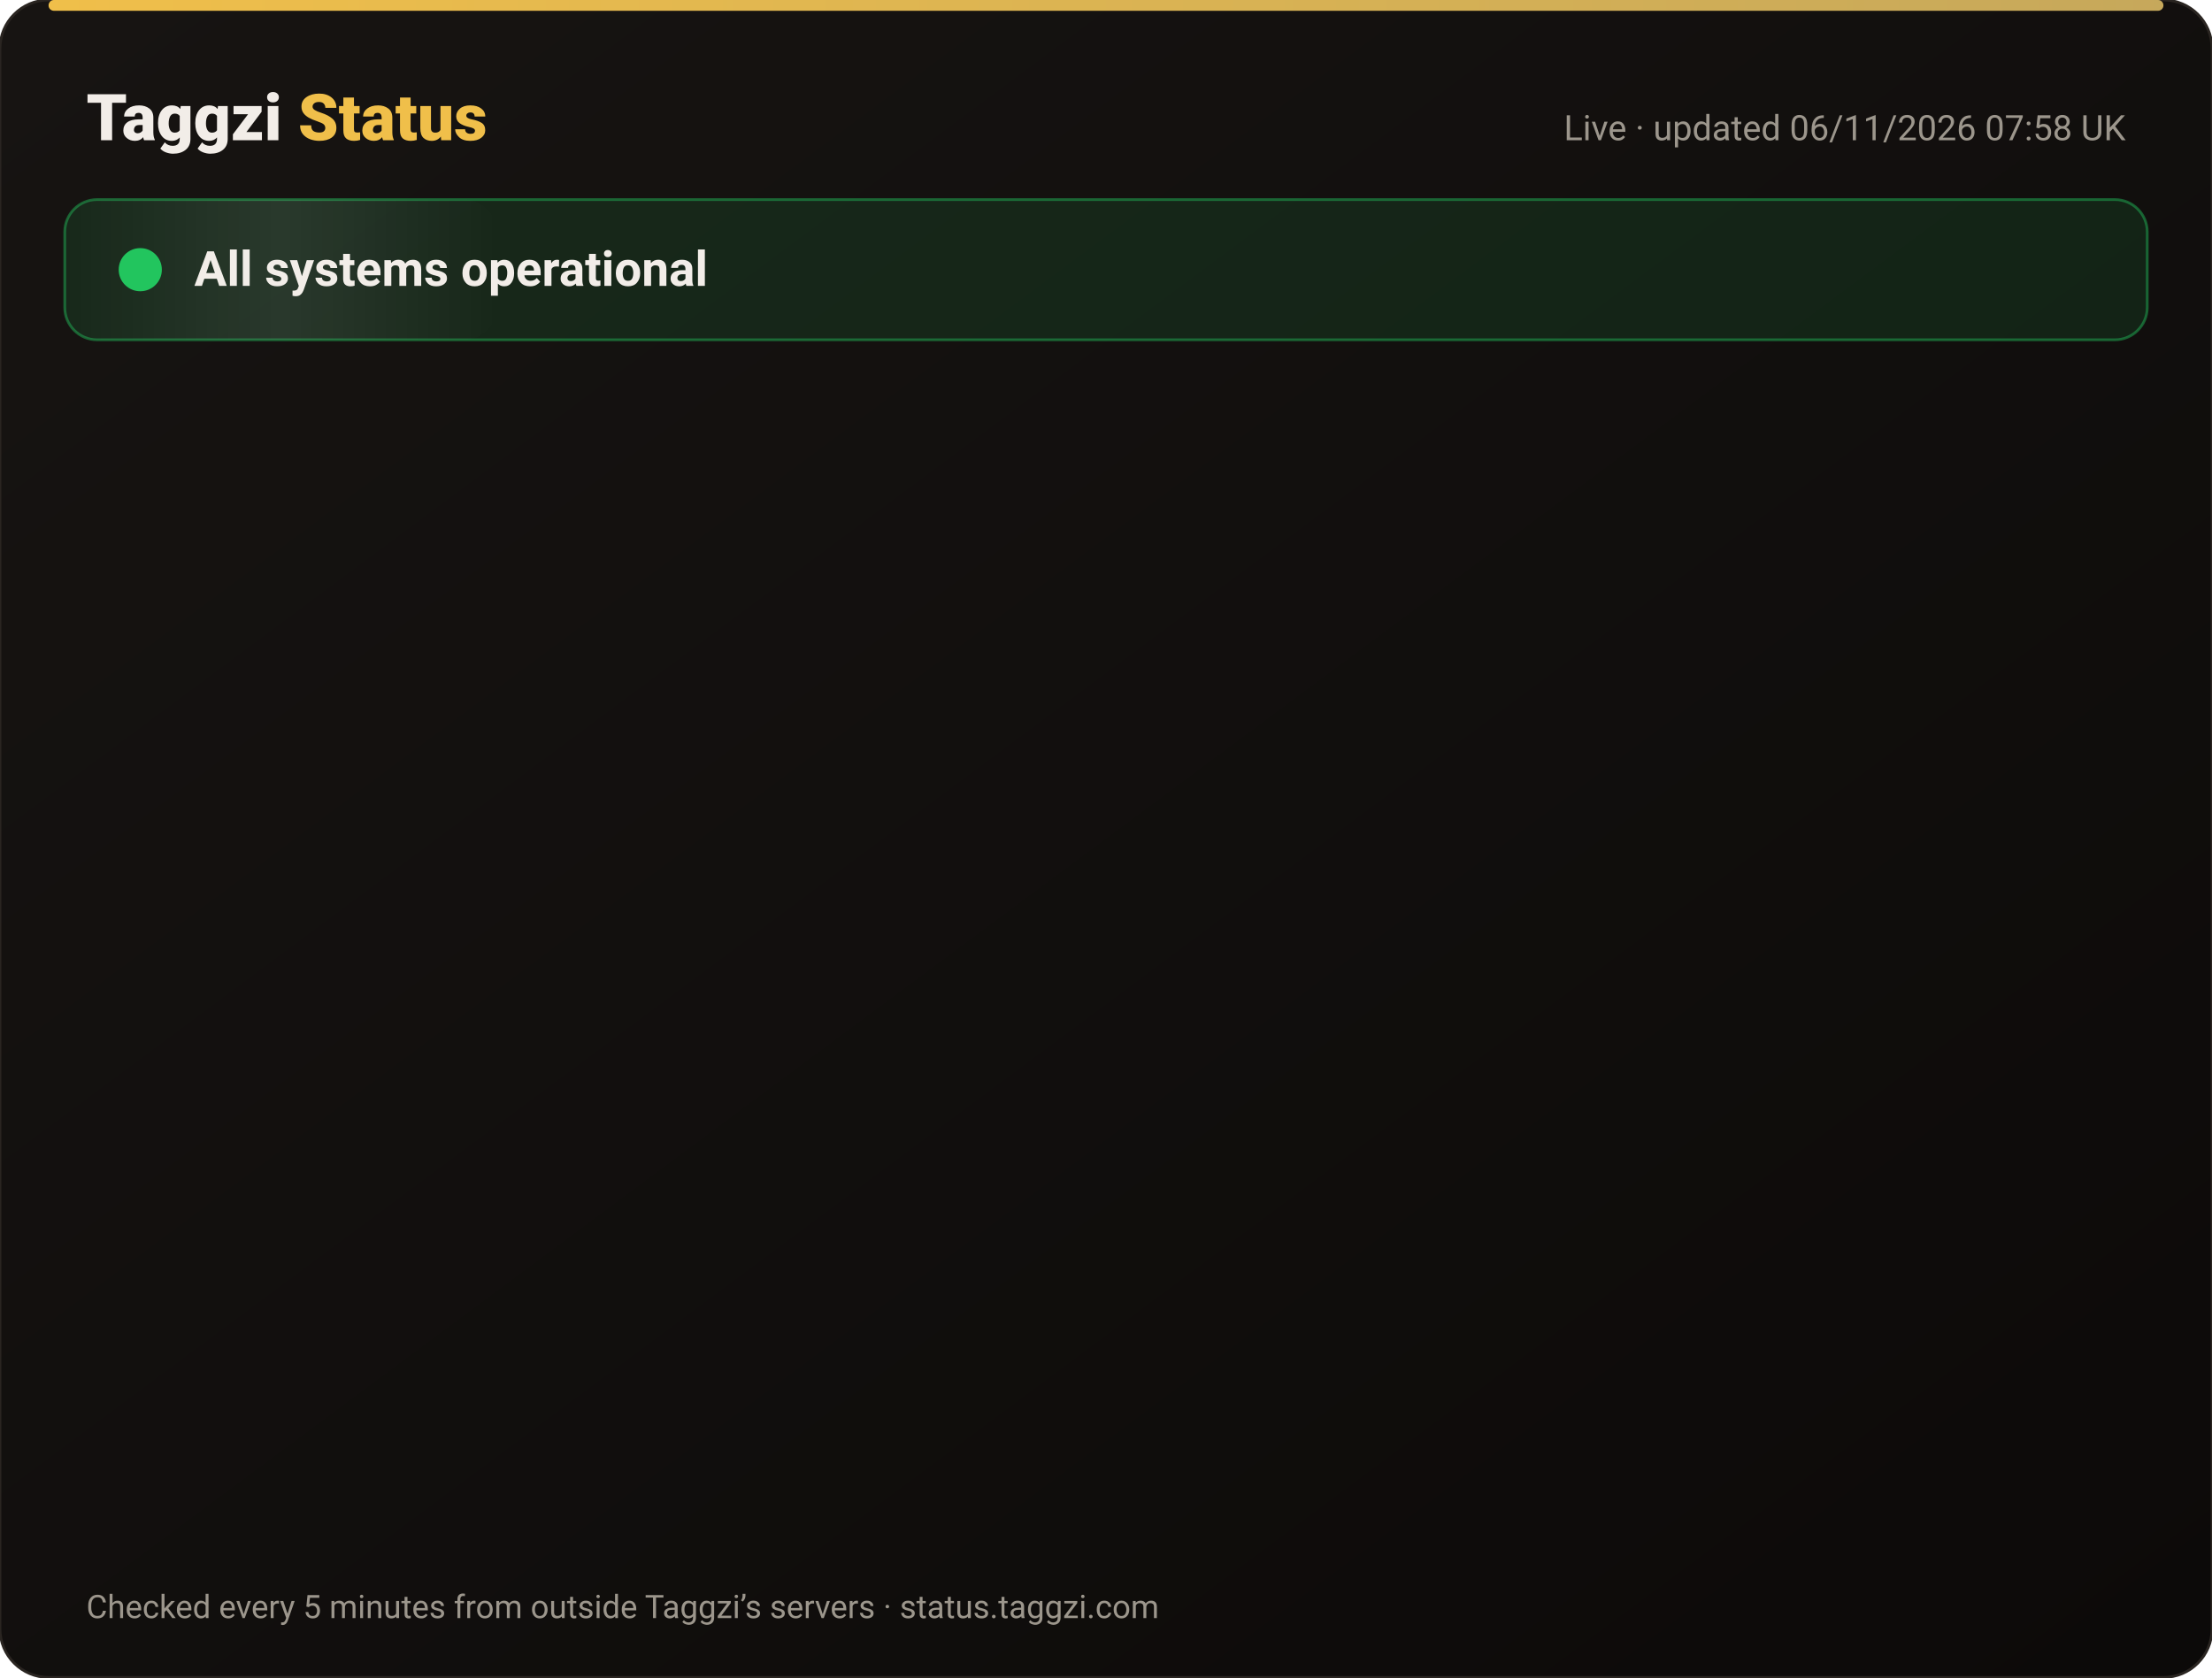
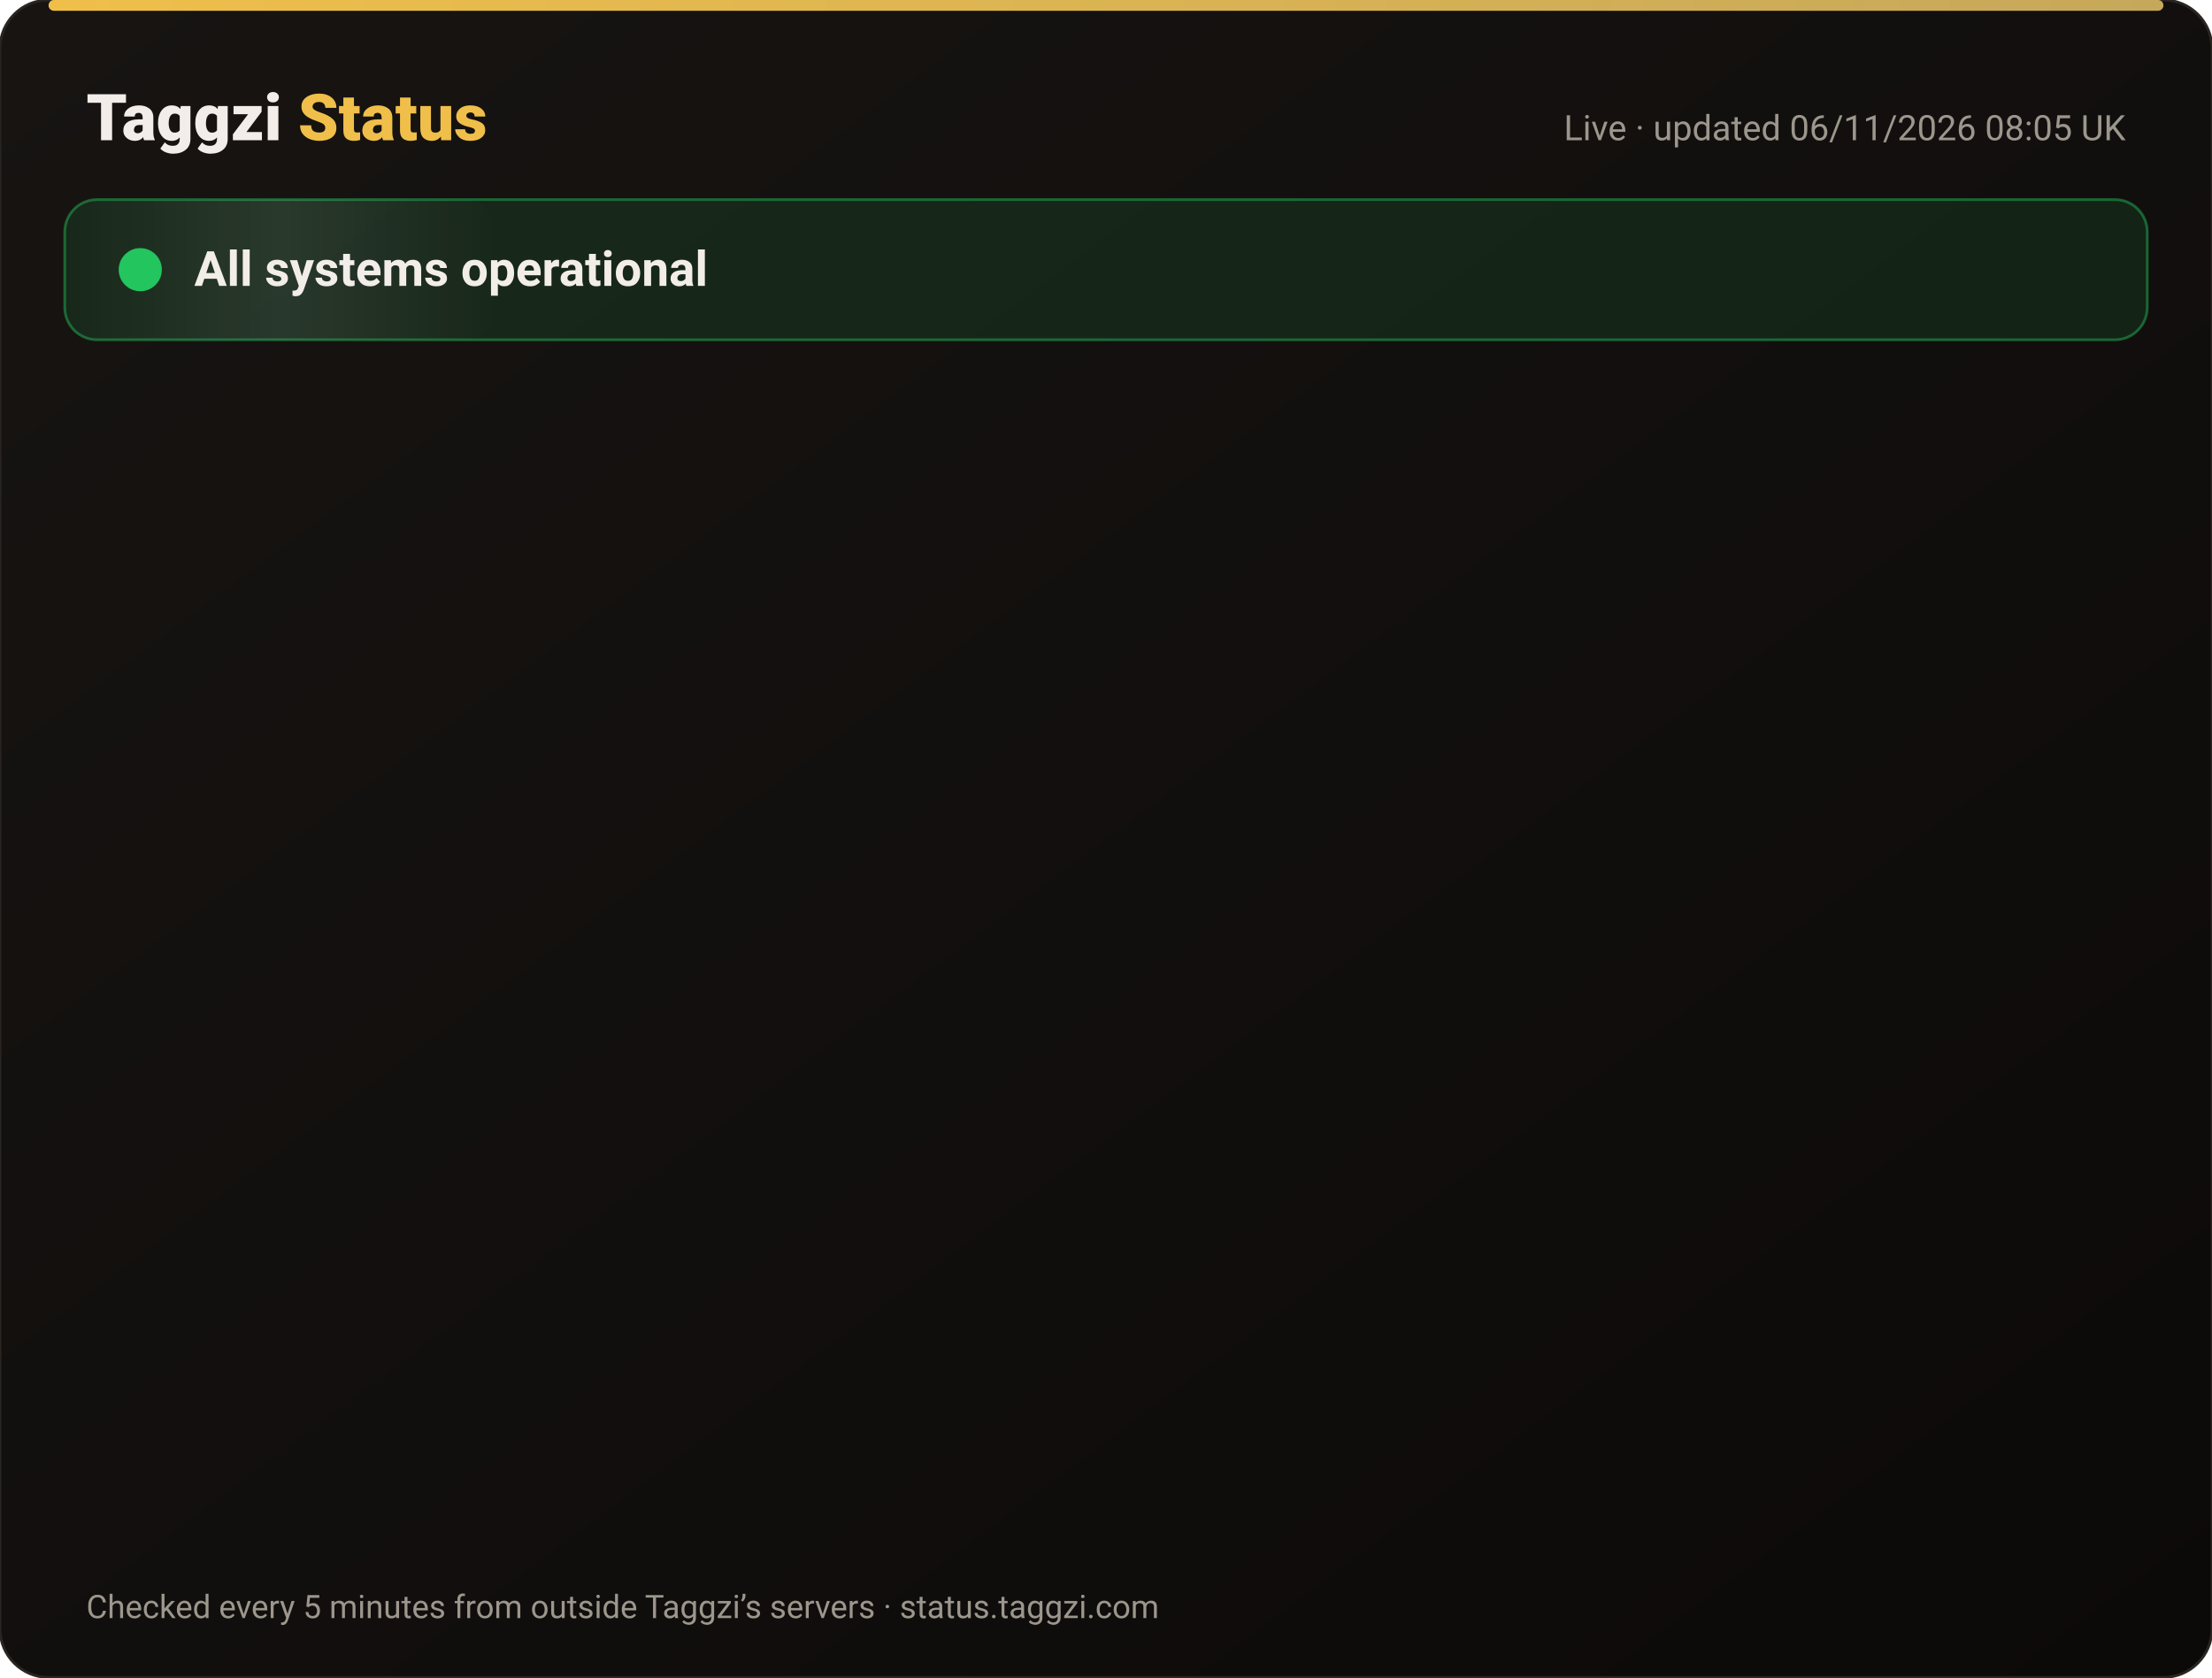
<svg xmlns="http://www.w3.org/2000/svg" width="820" height="622" viewBox="0 0 820 622" font-family="-apple-system,Segoe UI,Roboto,Helvetica,Arial,sans-serif">
  <defs>
    <linearGradient id="bg" x1="0" y1="0" x2="1" y2="1">
      <stop offset="0" stop-color="#171412" />
      <stop offset="1" stop-color="#0C0A09" />
    </linearGradient>
    <linearGradient id="gold" x1="0" x2="1">
      <stop offset="0" stop-color="#F0BF4A" />
      <stop offset="1" stop-color="#c6a85b" />
    </linearGradient>
    <linearGradient id="shine" x1="0" x2="1">
      <stop offset="0" stop-color="#fff" stop-opacity="0" />
      <stop offset=".5" stop-color="#fff" stop-opacity=".08" />
      <stop offset="1" stop-color="#fff" stop-opacity="0" />
    </linearGradient>
  </defs>
  <rect width="820" height="622" rx="18" fill="url(#bg)" stroke="#2a2521" />
  <rect x="18" y="0" width="784" height="4" rx="2" fill="url(#gold)" />
  <text x="32" y="52" font-size="24" font-weight="800" fill="#F2EDE8">Taggzi <tspan fill="#F0BF4A">Status</tspan>
  </text>
-   <text x="788" y="52" font-size="13" fill="#9C968C" text-anchor="end">Live · updated 06/11/2026 07:58 UK</text>
+   <text x="788" y="52" font-size="13" fill="#9C968C" text-anchor="end">Live · updated 06/11/2026 08:05 UK</text>
  <rect x="24" y="74" width="772" height="52" rx="12" fill="#22c55e" fill-opacity=".12" stroke="#22c55e" stroke-opacity=".45" />
  <rect x="24" y="74" width="160" height="52" rx="12" fill="url(#shine)">
    <animate attributeName="x" from="-160" to="820" dur="4s" repeatCount="indefinite" />
  </rect>
  <circle cx="52" cy="100" r="7" fill="#22c55e" />
  <circle cx="52" cy="100" r="7" fill="none" stroke="#22c55e" stroke-width="2">
    <animate attributeName="r" values="7;15;7" dur="2s" repeatCount="indefinite" />
    <animate attributeName="opacity" values=".9;0;.9" dur="2s" repeatCount="indefinite" />
  </circle>
  <text x="72" y="106" font-size="18" font-weight="700" fill="#F2EDE8">All systems operational</text>
  <g opacity="0">
    <animate attributeName="opacity" from="0" to="1" begin="0.00s" dur=".6s" fill="freeze" />
    <line x1="32" y1="188" x2="788" y2="188" stroke="#2a2521" />
    <circle cx="44" cy="166" r="6" fill="#22c55e">
      <animate attributeName="opacity" values="1;.45;1" dur="2.4s" begin="0.00s" repeatCount="indefinite" />
    </circle>
    <text x="62" y="171" font-size="15" font-weight="650" fill="#F2EDE8">Website</text>
    <text x="630" y="171" font-size="13" fill="#9C968C" text-anchor="end">99.96% uptime</text>
    <rect x="648" y="154" width="140" height="24" rx="12" fill="#22c55e" fill-opacity=".14" stroke="#22c55e" stroke-opacity=".5" />
    <text x="718" y="171" font-size="12" font-weight="700" fill="#22c55e" text-anchor="middle">Operational</text>
  </g>
  <g opacity="0">
    <animate attributeName="opacity" from="0" to="1" begin="0.15s" dur=".6s" fill="freeze" />
    <line x1="32" y1="234" x2="788" y2="234" stroke="#2a2521" />
    <circle cx="44" cy="212" r="6" fill="#22c55e">
      <animate attributeName="opacity" values="1;.45;1" dur="2.4s" begin="0.15s" repeatCount="indefinite" />
    </circle>
    <text x="62" y="217" font-size="15" font-weight="650" fill="#F2EDE8">Tag scans</text>
    <text x="630" y="217" font-size="13" fill="#9C968C" text-anchor="end">99.96% uptime</text>
    <rect x="648" y="200" width="140" height="24" rx="12" fill="#22c55e" fill-opacity=".14" stroke="#22c55e" stroke-opacity=".5" />
    <text x="718" y="217" font-size="12" font-weight="700" fill="#22c55e" text-anchor="middle">Operational</text>
  </g>
  <g opacity="0">
    <animate attributeName="opacity" from="0" to="1" begin="0.30s" dur=".6s" fill="freeze" />
    <line x1="32" y1="280" x2="788" y2="280" stroke="#2a2521" />
    <circle cx="44" cy="258" r="6" fill="#22c55e">
      <animate attributeName="opacity" values="1;.45;1" dur="2.4s" begin="0.30s" repeatCount="indefinite" />
    </circle>
    <text x="62" y="263" font-size="15" font-weight="650" fill="#F2EDE8">Manual tag lookup</text>
    <text x="630" y="263" font-size="13" fill="#9C968C" text-anchor="end">99.96% uptime</text>
    <rect x="648" y="246" width="140" height="24" rx="12" fill="#22c55e" fill-opacity=".14" stroke="#22c55e" stroke-opacity=".5" />
    <text x="718" y="263" font-size="12" font-weight="700" fill="#22c55e" text-anchor="middle">Operational</text>
  </g>
  <g opacity="0">
    <animate attributeName="opacity" from="0" to="1" begin="0.45s" dur=".6s" fill="freeze" />
    <line x1="32" y1="326" x2="788" y2="326" stroke="#2a2521" />
    <circle cx="44" cy="304" r="6" fill="#22c55e">
      <animate attributeName="opacity" values="1;.45;1" dur="2.4s" begin="0.45s" repeatCount="indefinite" />
    </circle>
    <text x="62" y="309" font-size="15" font-weight="650" fill="#F2EDE8">App &amp; login</text>
    <text x="630" y="309" font-size="13" fill="#9C968C" text-anchor="end">99.96% uptime</text>
    <rect x="648" y="292" width="140" height="24" rx="12" fill="#22c55e" fill-opacity=".14" stroke="#22c55e" stroke-opacity=".5" />
    <text x="718" y="309" font-size="12" font-weight="700" fill="#22c55e" text-anchor="middle">Operational</text>
  </g>
  <g opacity="0">
    <animate attributeName="opacity" from="0" to="1" begin="0.60s" dur=".6s" fill="freeze" />
    <line x1="32" y1="372" x2="788" y2="372" stroke="#2a2521" />
    <circle cx="44" cy="350" r="6" fill="#22c55e">
      <animate attributeName="opacity" values="1;.45;1" dur="2.4s" begin="0.60s" repeatCount="indefinite" />
    </circle>
    <text x="62" y="355" font-size="15" font-weight="650" fill="#F2EDE8">Community alerts</text>
    <text x="630" y="355" font-size="13" fill="#9C968C" text-anchor="end">99.96% uptime</text>
    <rect x="648" y="338" width="140" height="24" rx="12" fill="#22c55e" fill-opacity=".14" stroke="#22c55e" stroke-opacity=".5" />
    <text x="718" y="355" font-size="12" font-weight="700" fill="#22c55e" text-anchor="middle">Operational</text>
  </g>
  <g opacity="0">
    <animate attributeName="opacity" from="0" to="1" begin="0.75s" dur=".6s" fill="freeze" />
    <line x1="32" y1="418" x2="788" y2="418" stroke="#2a2521" />
    <circle cx="44" cy="396" r="6" fill="#22c55e">
      <animate attributeName="opacity" values="1;.45;1" dur="2.4s" begin="0.75s" repeatCount="indefinite" />
    </circle>
    <text x="62" y="401" font-size="15" font-weight="650" fill="#F2EDE8">Private calling</text>
    <text x="630" y="401" font-size="13" fill="#9C968C" text-anchor="end">99.96% uptime</text>
    <rect x="648" y="384" width="140" height="24" rx="12" fill="#22c55e" fill-opacity=".14" stroke="#22c55e" stroke-opacity=".5" />
    <text x="718" y="401" font-size="12" font-weight="700" fill="#22c55e" text-anchor="middle">Operational</text>
  </g>
  <g opacity="0">
    <animate attributeName="opacity" from="0" to="1" begin="0.90s" dur=".6s" fill="freeze" />
    <line x1="32" y1="464" x2="788" y2="464" stroke="#2a2521" />
    <circle cx="44" cy="442" r="6" fill="#22c55e">
      <animate attributeName="opacity" values="1;.45;1" dur="2.4s" begin="0.90s" repeatCount="indefinite" />
    </circle>
    <text x="62" y="447" font-size="15" font-weight="650" fill="#F2EDE8">Payments</text>
    <text x="630" y="447" font-size="13" fill="#9C968C" text-anchor="end">99.95% uptime</text>
    <rect x="648" y="430" width="140" height="24" rx="12" fill="#22c55e" fill-opacity=".14" stroke="#22c55e" stroke-opacity=".5" />
    <text x="718" y="447" font-size="12" font-weight="700" fill="#22c55e" text-anchor="middle">Operational</text>
  </g>
  <g opacity="0">
    <animate attributeName="opacity" from="0" to="1" begin="1.05s" dur=".6s" fill="freeze" />
    <line x1="32" y1="510" x2="788" y2="510" stroke="#2a2521" />
    <circle cx="44" cy="488" r="6" fill="#22c55e">
      <animate attributeName="opacity" values="1;.45;1" dur="2.4s" begin="1.05s" repeatCount="indefinite" />
    </circle>
    <text x="62" y="493" font-size="15" font-weight="650" fill="#F2EDE8">Email &amp; support</text>
    <text x="630" y="493" font-size="13" fill="#9C968C" text-anchor="end">99.96% uptime</text>
    <rect x="648" y="476" width="140" height="24" rx="12" fill="#22c55e" fill-opacity=".14" stroke="#22c55e" stroke-opacity=".5" />
    <text x="718" y="493" font-size="12" font-weight="700" fill="#22c55e" text-anchor="middle">Operational</text>
  </g>
  <g opacity="0">
    <animate attributeName="opacity" from="0" to="1" begin="1.20s" dur=".6s" fill="freeze" />
    <line x1="32" y1="556" x2="788" y2="556" stroke="#2a2521" />
    <circle cx="44" cy="534" r="6" fill="#22c55e">
      <animate attributeName="opacity" values="1;.45;1" dur="2.4s" begin="1.20s" repeatCount="indefinite" />
    </circle>
    <text x="62" y="539" font-size="15" font-weight="650" fill="#F2EDE8">Secure connection (SSL)</text>
    <text x="630" y="539" font-size="13" fill="#9C968C" text-anchor="end">100.00% uptime</text>
    <rect x="648" y="522" width="140" height="24" rx="12" fill="#22c55e" fill-opacity=".14" stroke="#22c55e" stroke-opacity=".5" />
    <text x="718" y="539" font-size="12" font-weight="700" fill="#22c55e" text-anchor="middle">Operational</text>
  </g>
  <text x="32" y="600" font-size="12" fill="#9C968C">Checked every 5 minutes from outside Taggzi’s servers · status.taggzi.com</text>
</svg>
